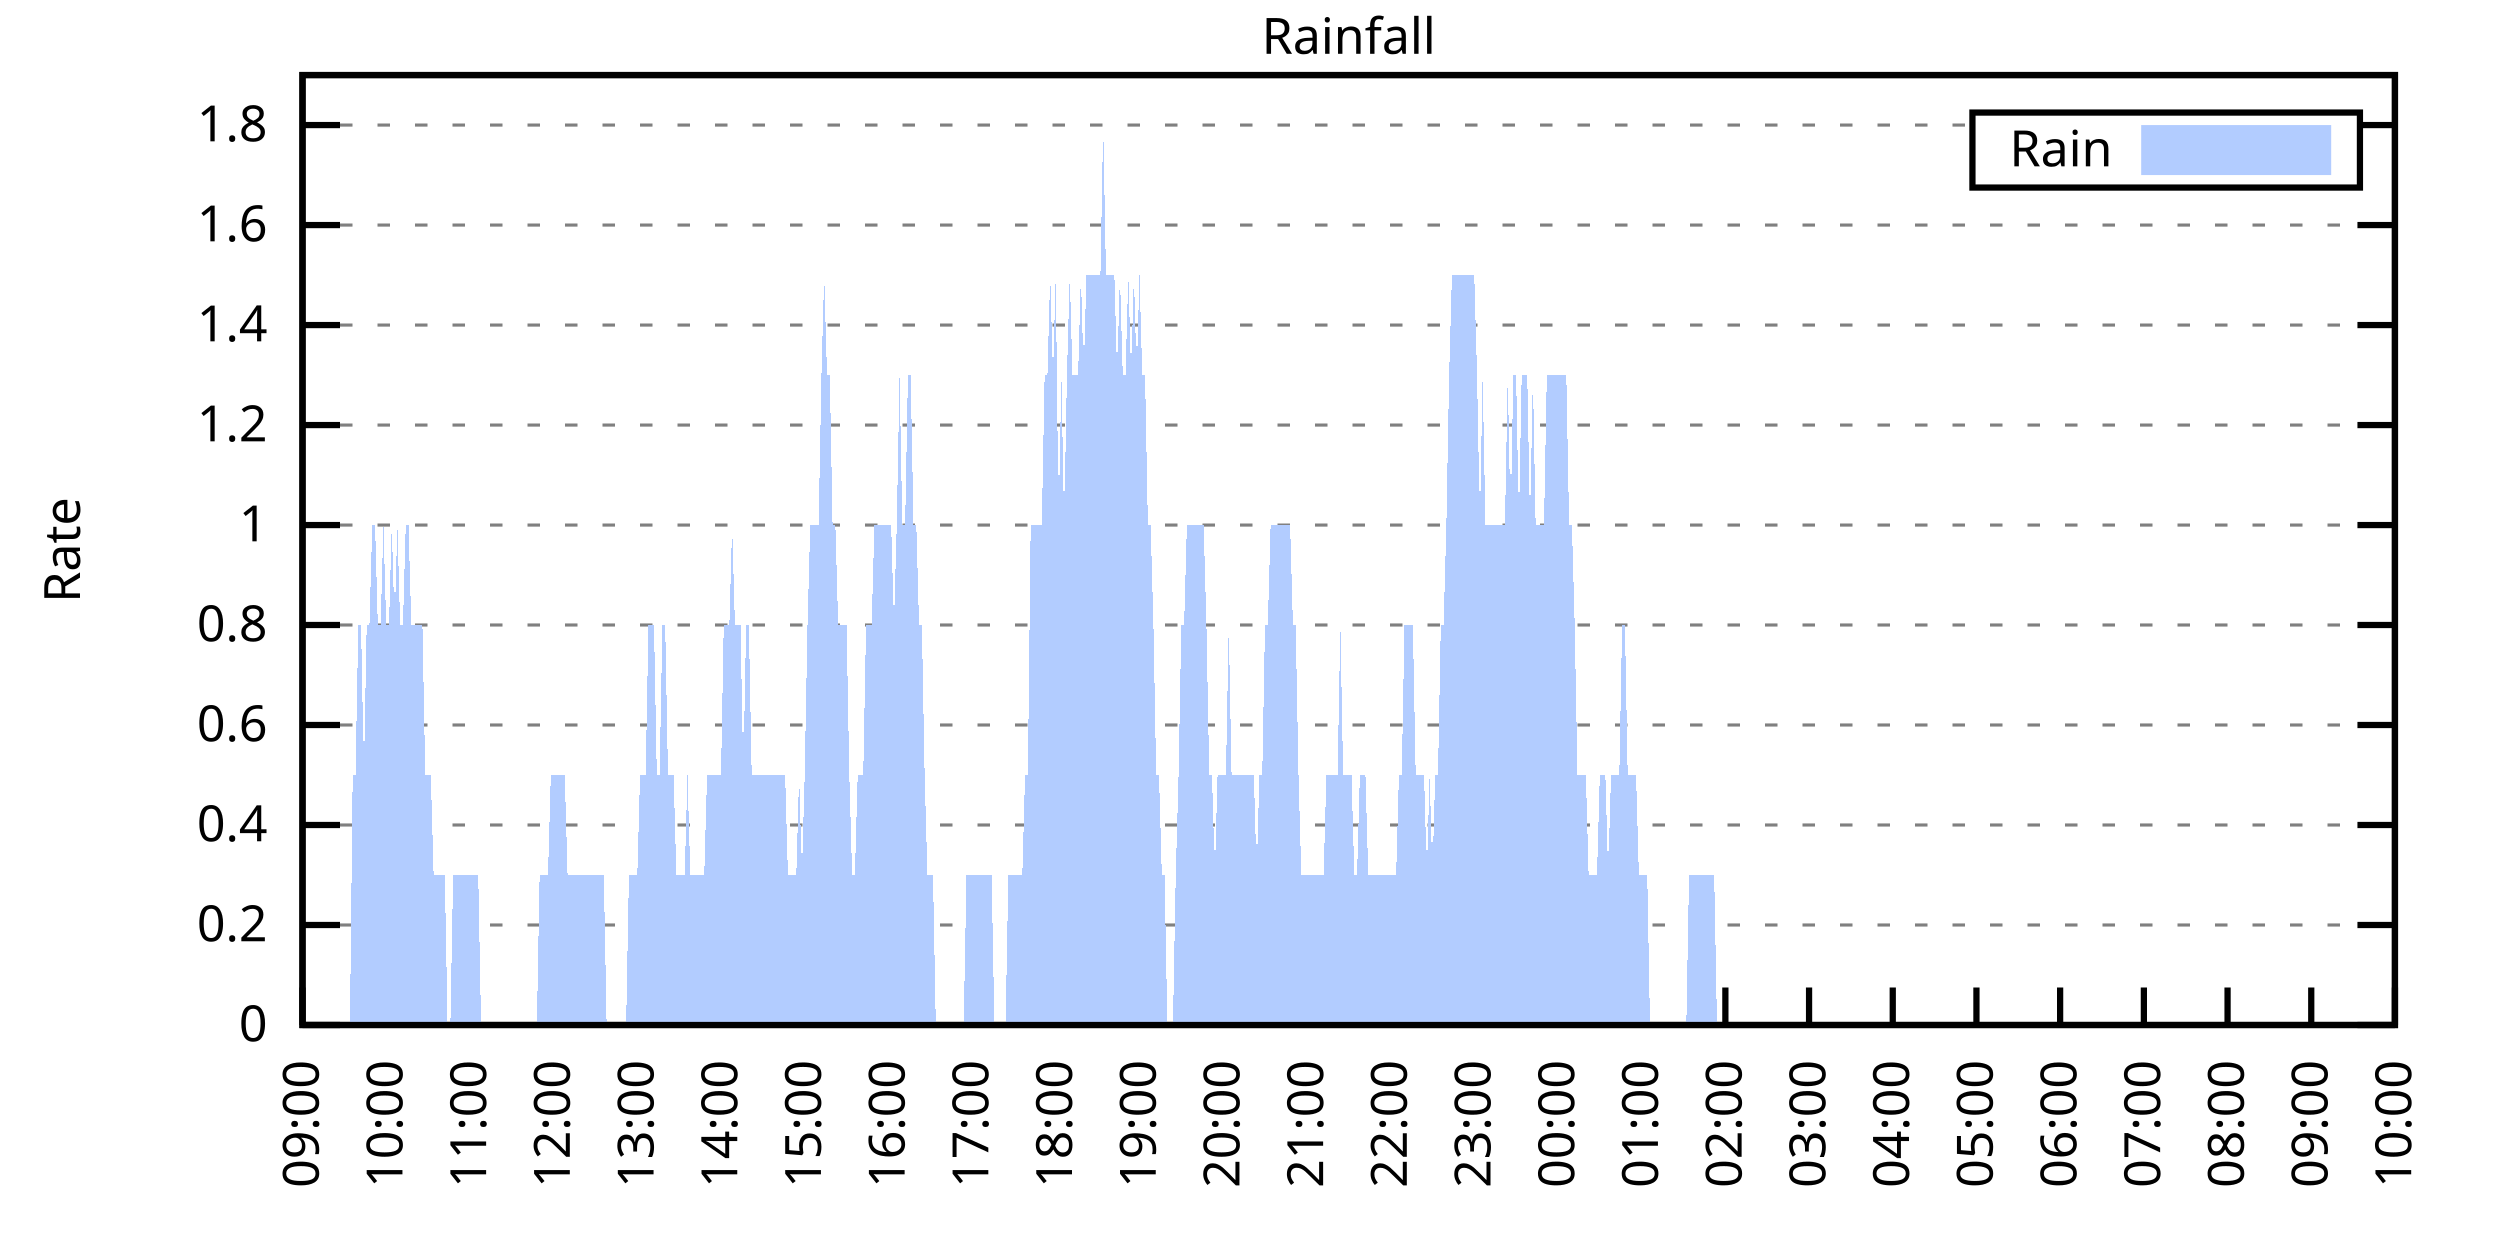
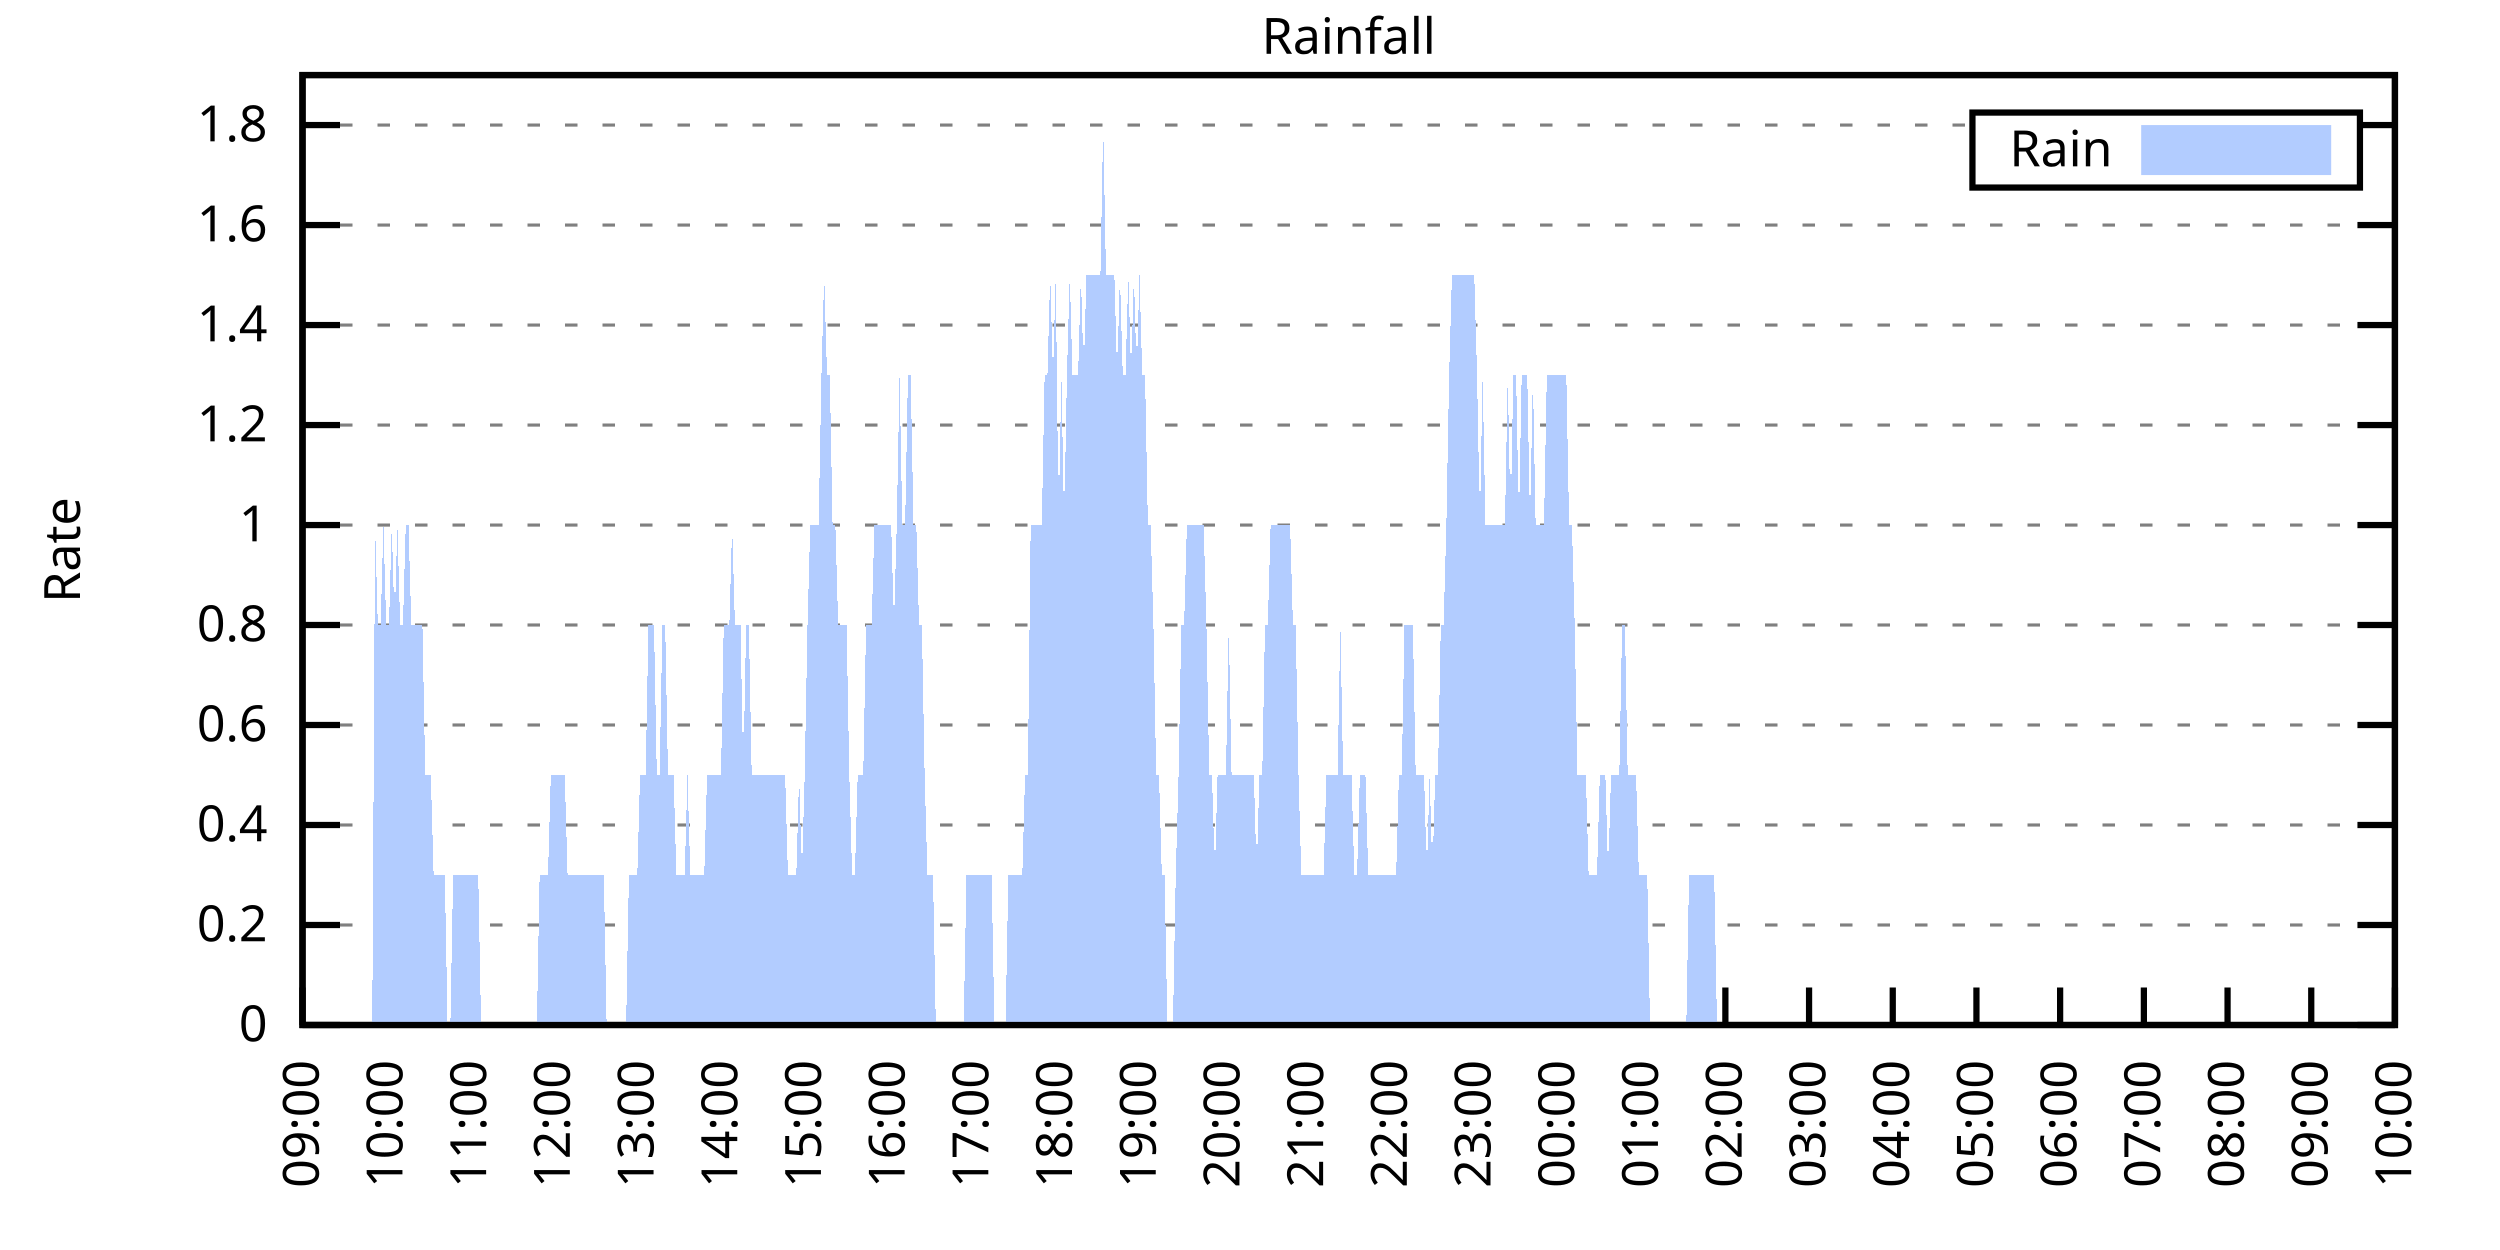
<svg xmlns="http://www.w3.org/2000/svg" xmlns:xlink="http://www.w3.org/1999/xlink" width="400" height="200" viewBox="0 0 400 200">
  <g id="gnuplot_canvas">
    <rect x="0" y="0" width="400" height="200" fill="none" />
    <defs>
      <circle id="gpDot" r="0.5" stroke-width="0.5" stroke="currentColor" />
      <path id="gpPt0" stroke-width="0.333" stroke="currentColor" d="M-1,0 h2 M0,-1 v2" />
      <path id="gpPt1" stroke-width="0.333" stroke="currentColor" d="M-1,-1 L1,1 M1,-1 L-1,1" />
      <path id="gpPt2" stroke-width="0.333" stroke="currentColor" d="M-1,0 L1,0 M0,-1 L0,1 M-1,-1 L1,1 M-1,1 L1,-1" />
      <rect id="gpPt3" stroke-width="0.333" stroke="currentColor" x="-1" y="-1" width="2" height="2" />
      <rect id="gpPt4" stroke-width="0.333" stroke="currentColor" fill="currentColor" x="-1" y="-1" width="2" height="2" />
      <circle id="gpPt5" stroke-width="0.333" stroke="currentColor" cx="0" cy="0" r="1" />
      <use xlink:href="#gpPt5" id="gpPt6" fill="currentColor" stroke="none" />
      <path id="gpPt7" stroke-width="0.333" stroke="currentColor" d="M0,-1.33 L-1.33,0.67 L1.33,0.67 z" />
      <use xlink:href="#gpPt7" id="gpPt8" fill="currentColor" stroke="none" />
      <use xlink:href="#gpPt7" id="gpPt9" stroke="currentColor" transform="rotate(180)" />
      <use xlink:href="#gpPt9" id="gpPt10" fill="currentColor" stroke="none" />
      <use xlink:href="#gpPt3" id="gpPt11" stroke="currentColor" transform="rotate(45)" />
      <use xlink:href="#gpPt11" id="gpPt12" fill="currentColor" stroke="none" />
      <path id="gpPt13" stroke-width="0.333" stroke="currentColor" d="M0,1.330 L1.265,0.411 L0.782,-1.067 L-0.782,-1.076 L-1.265,0.411 z" />
      <use xlink:href="#gpPt13" id="gpPt14" fill="currentColor" stroke="none" />
      <filter id="textbox" filterUnits="objectBoundingBox" x="0" y="0" height="1" width="1">
        <feFlood flood-color="white" flood-opacity="1" result="bgnd" />
        <feComposite in="SourceGraphic" in2="bgnd" operator="atop" />
      </filter>
      <filter id="greybox" filterUnits="objectBoundingBox" x="0" y="0" height="1" width="1">
        <feFlood flood-color="lightgrey" flood-opacity="1" result="grey" />
        <feComposite in="SourceGraphic" in2="grey" operator="atop" />
      </filter>
    </defs>
    <g fill="none" color="white" stroke="currentColor" stroke-width="1.00" stroke-linecap="butt" stroke-linejoin="miter">
</g>
    <g fill="none" color="black" stroke="currentColor" stroke-width="1.00" stroke-linecap="butt" stroke-linejoin="miter">
      <g stroke="none" shape-rendering="crispEdges">
        <polygon fill="rgb(255, 255, 255)" points="48.40,164.00 383.18,164.00 383.18,12.02 48.40,12.02 " />
      </g>
    </g>
    <g fill="none" color="black" stroke="currentColor" stroke-width="1.00" stroke-linecap="butt" stroke-linejoin="miter">
</g>
    <g fill="none" color="black" stroke="black" stroke-width="0.50" stroke-linecap="butt" stroke-linejoin="miter">
</g>
    <g fill="none" color="gray" stroke="currentColor" stroke-width="0.50" stroke-linecap="butt" stroke-linejoin="miter">
      <path stroke="gray" stroke-dasharray="2,4" class="gridline" d="M48.40,164.00 L383.19,164.00  " />
    </g>
    <g fill="none" color="gray" stroke="gray" stroke-width="1.00" stroke-linecap="butt" stroke-linejoin="miter">
</g>
    <g fill="none" color="black" stroke="currentColor" stroke-width="1.00" stroke-linecap="butt" stroke-linejoin="miter">
      <path stroke="black" d="M48.40,164.00 L54.40,164.00 M383.19,164.00 L377.19,164.00  " />
      <g transform="translate(42.80,166.60)" stroke="none" fill="black" font-family="Sans" font-size="8.00" text-anchor="end">
        <text>
          <tspan font-family="Sans"> 0</tspan>
        </text>
      </g>
    </g>
    <g fill="none" color="black" stroke="currentColor" stroke-width="1.00" stroke-linecap="butt" stroke-linejoin="miter">
</g>
    <g fill="none" color="black" stroke="black" stroke-width="0.50" stroke-linecap="butt" stroke-linejoin="miter">
</g>
    <g fill="none" color="gray" stroke="currentColor" stroke-width="0.50" stroke-linecap="butt" stroke-linejoin="miter">
      <path stroke="gray" stroke-dasharray="2,4" class="gridline" d="M48.40,148.00 L383.19,148.00  " />
    </g>
    <g fill="none" color="gray" stroke="gray" stroke-width="1.00" stroke-linecap="butt" stroke-linejoin="miter">
</g>
    <g fill="none" color="black" stroke="currentColor" stroke-width="1.00" stroke-linecap="butt" stroke-linejoin="miter">
      <path stroke="black" d="M48.40,148.00 L54.40,148.00 M383.19,148.00 L377.19,148.00  " />
      <g transform="translate(42.80,150.60)" stroke="none" fill="black" font-family="Sans" font-size="8.00" text-anchor="end">
        <text>
          <tspan font-family="Sans"> 0.2</tspan>
        </text>
      </g>
    </g>
    <g fill="none" color="black" stroke="currentColor" stroke-width="1.00" stroke-linecap="butt" stroke-linejoin="miter">
</g>
    <g fill="none" color="black" stroke="black" stroke-width="0.50" stroke-linecap="butt" stroke-linejoin="miter">
</g>
    <g fill="none" color="gray" stroke="currentColor" stroke-width="0.50" stroke-linecap="butt" stroke-linejoin="miter">
      <path stroke="gray" stroke-dasharray="2,4" class="gridline" d="M48.40,132.00 L383.19,132.00  " />
    </g>
    <g fill="none" color="gray" stroke="gray" stroke-width="1.00" stroke-linecap="butt" stroke-linejoin="miter">
</g>
    <g fill="none" color="black" stroke="currentColor" stroke-width="1.00" stroke-linecap="butt" stroke-linejoin="miter">
      <path stroke="black" d="M48.40,132.00 L54.40,132.00 M383.19,132.00 L377.19,132.00  " />
      <g transform="translate(42.80,134.60)" stroke="none" fill="black" font-family="Sans" font-size="8.00" text-anchor="end">
        <text>
          <tspan font-family="Sans"> 0.4</tspan>
        </text>
      </g>
    </g>
    <g fill="none" color="black" stroke="currentColor" stroke-width="1.00" stroke-linecap="butt" stroke-linejoin="miter">
</g>
    <g fill="none" color="black" stroke="black" stroke-width="0.50" stroke-linecap="butt" stroke-linejoin="miter">
</g>
    <g fill="none" color="gray" stroke="currentColor" stroke-width="0.50" stroke-linecap="butt" stroke-linejoin="miter">
      <path stroke="gray" stroke-dasharray="2,4" class="gridline" d="M48.40,116.00 L383.19,116.00  " />
    </g>
    <g fill="none" color="gray" stroke="gray" stroke-width="1.00" stroke-linecap="butt" stroke-linejoin="miter">
</g>
    <g fill="none" color="black" stroke="currentColor" stroke-width="1.00" stroke-linecap="butt" stroke-linejoin="miter">
      <path stroke="black" d="M48.40,116.00 L54.40,116.00 M383.19,116.00 L377.19,116.00  " />
      <g transform="translate(42.80,118.60)" stroke="none" fill="black" font-family="Sans" font-size="8.00" text-anchor="end">
        <text>
          <tspan font-family="Sans"> 0.6</tspan>
        </text>
      </g>
    </g>
    <g fill="none" color="black" stroke="currentColor" stroke-width="1.00" stroke-linecap="butt" stroke-linejoin="miter">
</g>
    <g fill="none" color="black" stroke="black" stroke-width="0.50" stroke-linecap="butt" stroke-linejoin="miter">
</g>
    <g fill="none" color="gray" stroke="currentColor" stroke-width="0.50" stroke-linecap="butt" stroke-linejoin="miter">
      <path stroke="gray" stroke-dasharray="2,4" class="gridline" d="M48.40,100.00 L383.19,100.00  " />
    </g>
    <g fill="none" color="gray" stroke="gray" stroke-width="1.00" stroke-linecap="butt" stroke-linejoin="miter">
</g>
    <g fill="none" color="black" stroke="currentColor" stroke-width="1.00" stroke-linecap="butt" stroke-linejoin="miter">
      <path stroke="black" d="M48.40,100.00 L54.40,100.00 M383.19,100.00 L377.19,100.00  " />
      <g transform="translate(42.80,102.60)" stroke="none" fill="black" font-family="Sans" font-size="8.00" text-anchor="end">
        <text>
          <tspan font-family="Sans"> 0.8</tspan>
        </text>
      </g>
    </g>
    <g fill="none" color="black" stroke="currentColor" stroke-width="1.00" stroke-linecap="butt" stroke-linejoin="miter">
</g>
    <g fill="none" color="black" stroke="black" stroke-width="0.50" stroke-linecap="butt" stroke-linejoin="miter">
</g>
    <g fill="none" color="gray" stroke="currentColor" stroke-width="0.50" stroke-linecap="butt" stroke-linejoin="miter">
      <path stroke="gray" stroke-dasharray="2,4" class="gridline" d="M48.40,84.01 L383.19,84.01  " />
    </g>
    <g fill="none" color="gray" stroke="gray" stroke-width="1.00" stroke-linecap="butt" stroke-linejoin="miter">
</g>
    <g fill="none" color="black" stroke="currentColor" stroke-width="1.00" stroke-linecap="butt" stroke-linejoin="miter">
      <path stroke="black" d="M48.40,84.01 L54.40,84.01 M383.19,84.01 L377.19,84.01  " />
      <g transform="translate(42.80,86.61)" stroke="none" fill="black" font-family="Sans" font-size="8.00" text-anchor="end">
        <text>
          <tspan font-family="Sans"> 1</tspan>
        </text>
      </g>
    </g>
    <g fill="none" color="black" stroke="currentColor" stroke-width="1.00" stroke-linecap="butt" stroke-linejoin="miter">
</g>
    <g fill="none" color="black" stroke="black" stroke-width="0.50" stroke-linecap="butt" stroke-linejoin="miter">
</g>
    <g fill="none" color="gray" stroke="currentColor" stroke-width="0.50" stroke-linecap="butt" stroke-linejoin="miter">
      <path stroke="gray" stroke-dasharray="2,4" class="gridline" d="M48.40,68.01 L383.19,68.01  " />
    </g>
    <g fill="none" color="gray" stroke="gray" stroke-width="1.00" stroke-linecap="butt" stroke-linejoin="miter">
</g>
    <g fill="none" color="black" stroke="currentColor" stroke-width="1.00" stroke-linecap="butt" stroke-linejoin="miter">
      <path stroke="black" d="M48.40,68.01 L54.40,68.01 M383.19,68.01 L377.19,68.01  " />
      <g transform="translate(42.80,70.61)" stroke="none" fill="black" font-family="Sans" font-size="8.00" text-anchor="end">
        <text>
          <tspan font-family="Sans"> 1.2</tspan>
        </text>
      </g>
    </g>
    <g fill="none" color="black" stroke="currentColor" stroke-width="1.00" stroke-linecap="butt" stroke-linejoin="miter">
</g>
    <g fill="none" color="black" stroke="black" stroke-width="0.50" stroke-linecap="butt" stroke-linejoin="miter">
</g>
    <g fill="none" color="gray" stroke="currentColor" stroke-width="0.50" stroke-linecap="butt" stroke-linejoin="miter">
      <path stroke="gray" stroke-dasharray="2,4" class="gridline" d="M48.40,52.01 L383.19,52.01  " />
    </g>
    <g fill="none" color="gray" stroke="gray" stroke-width="1.00" stroke-linecap="butt" stroke-linejoin="miter">
</g>
    <g fill="none" color="black" stroke="currentColor" stroke-width="1.00" stroke-linecap="butt" stroke-linejoin="miter">
      <path stroke="black" d="M48.40,52.01 L54.40,52.01 M383.19,52.01 L377.19,52.01  " />
      <g transform="translate(42.80,54.61)" stroke="none" fill="black" font-family="Sans" font-size="8.00" text-anchor="end">
        <text>
          <tspan font-family="Sans"> 1.4</tspan>
        </text>
      </g>
    </g>
    <g fill="none" color="black" stroke="currentColor" stroke-width="1.00" stroke-linecap="butt" stroke-linejoin="miter">
</g>
    <g fill="none" color="black" stroke="black" stroke-width="0.50" stroke-linecap="butt" stroke-linejoin="miter">
</g>
    <g fill="none" color="gray" stroke="currentColor" stroke-width="0.50" stroke-linecap="butt" stroke-linejoin="miter">
      <path stroke="gray" stroke-dasharray="2,4" class="gridline" d="M48.40,36.01 L383.19,36.01  " />
    </g>
    <g fill="none" color="gray" stroke="gray" stroke-width="1.00" stroke-linecap="butt" stroke-linejoin="miter">
</g>
    <g fill="none" color="black" stroke="currentColor" stroke-width="1.00" stroke-linecap="butt" stroke-linejoin="miter">
      <path stroke="black" d="M48.40,36.01 L54.40,36.01 M383.19,36.01 L377.19,36.01  " />
      <g transform="translate(42.80,38.61)" stroke="none" fill="black" font-family="Sans" font-size="8.00" text-anchor="end">
        <text>
          <tspan font-family="Sans"> 1.6</tspan>
        </text>
      </g>
    </g>
    <g fill="none" color="black" stroke="currentColor" stroke-width="1.00" stroke-linecap="butt" stroke-linejoin="miter">
</g>
    <g fill="none" color="black" stroke="black" stroke-width="0.50" stroke-linecap="butt" stroke-linejoin="miter">
</g>
    <g fill="none" color="gray" stroke="currentColor" stroke-width="0.50" stroke-linecap="butt" stroke-linejoin="miter">
      <path stroke="gray" stroke-dasharray="2,4" class="gridline" d="M48.40,20.01 L315.59,20.01 M377.59,20.01 L383.19,20.01  " />
    </g>
    <g fill="none" color="gray" stroke="gray" stroke-width="1.00" stroke-linecap="butt" stroke-linejoin="miter">
</g>
    <g fill="none" color="black" stroke="currentColor" stroke-width="1.00" stroke-linecap="butt" stroke-linejoin="miter">
      <path stroke="black" d="M48.40,20.01 L54.40,20.01 M383.19,20.01 L377.19,20.01  " />
      <g transform="translate(42.80,22.61)" stroke="none" fill="black" font-family="Sans" font-size="8.00" text-anchor="end">
        <text>
          <tspan font-family="Sans"> 1.8</tspan>
        </text>
      </g>
    </g>
    <g fill="none" color="black" stroke="currentColor" stroke-width="1.00" stroke-linecap="butt" stroke-linejoin="miter">
      <path stroke="black" d="M48.40,164.00 L48.40,158.00  " />
      <g transform="translate(51.00,169.60) rotate(270.00)" stroke="none" fill="black" font-family="Sans" font-size="8.00" text-anchor="end">
        <text>
          <tspan font-family="Sans">09:00</tspan>
        </text>
      </g>
    </g>
    <g fill="none" color="black" stroke="currentColor" stroke-width="1.00" stroke-linecap="butt" stroke-linejoin="miter">
      <path stroke="black" d="M61.79,164.00 L61.79,158.00  " />
      <g transform="translate(64.39,169.60) rotate(270.00)" stroke="none" fill="black" font-family="Sans" font-size="8.00" text-anchor="end">
        <text>
          <tspan font-family="Sans">10:00</tspan>
        </text>
      </g>
    </g>
    <g fill="none" color="black" stroke="currentColor" stroke-width="1.00" stroke-linecap="butt" stroke-linejoin="miter">
      <path stroke="black" d="M75.18,164.00 L75.18,158.00  " />
      <g transform="translate(77.78,169.60) rotate(270.00)" stroke="none" fill="black" font-family="Sans" font-size="8.00" text-anchor="end">
        <text>
          <tspan font-family="Sans">11:00</tspan>
        </text>
      </g>
    </g>
    <g fill="none" color="black" stroke="currentColor" stroke-width="1.00" stroke-linecap="butt" stroke-linejoin="miter">
      <path stroke="black" d="M88.57,164.00 L88.57,158.00  " />
      <g transform="translate(91.17,169.60) rotate(270.00)" stroke="none" fill="black" font-family="Sans" font-size="8.00" text-anchor="end">
        <text>
          <tspan font-family="Sans">12:00</tspan>
        </text>
      </g>
    </g>
    <g fill="none" color="black" stroke="currentColor" stroke-width="1.00" stroke-linecap="butt" stroke-linejoin="miter">
      <path stroke="black" d="M101.97,164.00 L101.97,158.00  " />
      <g transform="translate(104.57,169.60) rotate(270.00)" stroke="none" fill="black" font-family="Sans" font-size="8.00" text-anchor="end">
        <text>
          <tspan font-family="Sans">13:00</tspan>
        </text>
      </g>
    </g>
    <g fill="none" color="black" stroke="currentColor" stroke-width="1.00" stroke-linecap="butt" stroke-linejoin="miter">
      <path stroke="black" d="M115.36,164.00 L115.36,158.00  " />
      <g transform="translate(117.96,169.60) rotate(270.00)" stroke="none" fill="black" font-family="Sans" font-size="8.00" text-anchor="end">
        <text>
          <tspan font-family="Sans">14:00</tspan>
        </text>
      </g>
    </g>
    <g fill="none" color="black" stroke="currentColor" stroke-width="1.00" stroke-linecap="butt" stroke-linejoin="miter">
      <path stroke="black" d="M128.75,164.00 L128.75,158.00  " />
      <g transform="translate(131.35,169.60) rotate(270.00)" stroke="none" fill="black" font-family="Sans" font-size="8.00" text-anchor="end">
        <text>
          <tspan font-family="Sans">15:00</tspan>
        </text>
      </g>
    </g>
    <g fill="none" color="black" stroke="currentColor" stroke-width="1.00" stroke-linecap="butt" stroke-linejoin="miter">
      <path stroke="black" d="M142.14,164.00 L142.14,158.00  " />
      <g transform="translate(144.74,169.60) rotate(270.00)" stroke="none" fill="black" font-family="Sans" font-size="8.00" text-anchor="end">
        <text>
          <tspan font-family="Sans">16:00</tspan>
        </text>
      </g>
    </g>
    <g fill="none" color="black" stroke="currentColor" stroke-width="1.00" stroke-linecap="butt" stroke-linejoin="miter">
      <path stroke="black" d="M155.53,164.00 L155.53,158.00  " />
      <g transform="translate(158.13,169.60) rotate(270.00)" stroke="none" fill="black" font-family="Sans" font-size="8.00" text-anchor="end">
        <text>
          <tspan font-family="Sans">17:00</tspan>
        </text>
      </g>
    </g>
    <g fill="none" color="black" stroke="currentColor" stroke-width="1.00" stroke-linecap="butt" stroke-linejoin="miter">
      <path stroke="black" d="M168.92,164.00 L168.92,158.00  " />
      <g transform="translate(171.52,169.60) rotate(270.00)" stroke="none" fill="black" font-family="Sans" font-size="8.00" text-anchor="end">
        <text>
          <tspan font-family="Sans">18:00</tspan>
        </text>
      </g>
    </g>
    <g fill="none" color="black" stroke="currentColor" stroke-width="1.00" stroke-linecap="butt" stroke-linejoin="miter">
      <path stroke="black" d="M182.32,164.00 L182.32,158.00  " />
      <g transform="translate(184.92,169.60) rotate(270.00)" stroke="none" fill="black" font-family="Sans" font-size="8.00" text-anchor="end">
        <text>
          <tspan font-family="Sans">19:00</tspan>
        </text>
      </g>
    </g>
    <g fill="none" color="black" stroke="currentColor" stroke-width="1.00" stroke-linecap="butt" stroke-linejoin="miter">
      <path stroke="black" d="M195.71,164.00 L195.71,158.00  " />
      <g transform="translate(198.31,169.60) rotate(270.00)" stroke="none" fill="black" font-family="Sans" font-size="8.00" text-anchor="end">
        <text>
          <tspan font-family="Sans">20:00</tspan>
        </text>
      </g>
    </g>
    <g fill="none" color="black" stroke="currentColor" stroke-width="1.00" stroke-linecap="butt" stroke-linejoin="miter">
      <path stroke="black" d="M209.10,164.00 L209.10,158.00  " />
      <g transform="translate(211.70,169.60) rotate(270.00)" stroke="none" fill="black" font-family="Sans" font-size="8.00" text-anchor="end">
        <text>
          <tspan font-family="Sans">21:00</tspan>
        </text>
      </g>
    </g>
    <g fill="none" color="black" stroke="currentColor" stroke-width="1.00" stroke-linecap="butt" stroke-linejoin="miter">
      <path stroke="black" d="M222.49,164.00 L222.49,158.00  " />
      <g transform="translate(225.09,169.60) rotate(270.00)" stroke="none" fill="black" font-family="Sans" font-size="8.00" text-anchor="end">
        <text>
          <tspan font-family="Sans">22:00</tspan>
        </text>
      </g>
    </g>
    <g fill="none" color="black" stroke="currentColor" stroke-width="1.00" stroke-linecap="butt" stroke-linejoin="miter">
      <path stroke="black" d="M235.88,164.00 L235.88,158.00  " />
      <g transform="translate(238.48,169.60) rotate(270.00)" stroke="none" fill="black" font-family="Sans" font-size="8.00" text-anchor="end">
        <text>
          <tspan font-family="Sans">23:00</tspan>
        </text>
      </g>
    </g>
    <g fill="none" color="black" stroke="currentColor" stroke-width="1.00" stroke-linecap="butt" stroke-linejoin="miter">
      <path stroke="black" d="M249.27,164.00 L249.27,158.00  " />
      <g transform="translate(251.87,169.60) rotate(270.00)" stroke="none" fill="black" font-family="Sans" font-size="8.00" text-anchor="end">
        <text>
          <tspan font-family="Sans">00:00</tspan>
        </text>
      </g>
    </g>
    <g fill="none" color="black" stroke="currentColor" stroke-width="1.00" stroke-linecap="butt" stroke-linejoin="miter">
      <path stroke="black" d="M262.67,164.00 L262.67,158.00  " />
      <g transform="translate(265.27,169.60) rotate(270.00)" stroke="none" fill="black" font-family="Sans" font-size="8.00" text-anchor="end">
        <text>
          <tspan font-family="Sans">01:00</tspan>
        </text>
      </g>
    </g>
    <g fill="none" color="black" stroke="currentColor" stroke-width="1.00" stroke-linecap="butt" stroke-linejoin="miter">
      <path stroke="black" d="M276.06,164.00 L276.06,158.00  " />
      <g transform="translate(278.66,169.60) rotate(270.00)" stroke="none" fill="black" font-family="Sans" font-size="8.00" text-anchor="end">
        <text>
          <tspan font-family="Sans">02:00</tspan>
        </text>
      </g>
    </g>
    <g fill="none" color="black" stroke="currentColor" stroke-width="1.00" stroke-linecap="butt" stroke-linejoin="miter">
      <path stroke="black" d="M289.45,164.00 L289.45,158.00  " />
      <g transform="translate(292.05,169.60) rotate(270.00)" stroke="none" fill="black" font-family="Sans" font-size="8.00" text-anchor="end">
        <text>
          <tspan font-family="Sans">03:00</tspan>
        </text>
      </g>
    </g>
    <g fill="none" color="black" stroke="currentColor" stroke-width="1.00" stroke-linecap="butt" stroke-linejoin="miter">
      <path stroke="black" d="M302.84,164.00 L302.84,158.00  " />
      <g transform="translate(305.44,169.60) rotate(270.00)" stroke="none" fill="black" font-family="Sans" font-size="8.00" text-anchor="end">
        <text>
          <tspan font-family="Sans">04:00</tspan>
        </text>
      </g>
    </g>
    <g fill="none" color="black" stroke="currentColor" stroke-width="1.00" stroke-linecap="butt" stroke-linejoin="miter">
      <path stroke="black" d="M316.23,164.00 L316.23,158.00  " />
      <g transform="translate(318.83,169.60) rotate(270.00)" stroke="none" fill="black" font-family="Sans" font-size="8.00" text-anchor="end">
        <text>
          <tspan font-family="Sans">05:00</tspan>
        </text>
      </g>
    </g>
    <g fill="none" color="black" stroke="currentColor" stroke-width="1.00" stroke-linecap="butt" stroke-linejoin="miter">
      <path stroke="black" d="M329.62,164.00 L329.62,158.00  " />
      <g transform="translate(332.22,169.60) rotate(270.00)" stroke="none" fill="black" font-family="Sans" font-size="8.00" text-anchor="end">
        <text>
          <tspan font-family="Sans">06:00</tspan>
        </text>
      </g>
    </g>
    <g fill="none" color="black" stroke="currentColor" stroke-width="1.00" stroke-linecap="butt" stroke-linejoin="miter">
      <path stroke="black" d="M343.02,164.00 L343.02,158.00  " />
      <g transform="translate(345.62,169.60) rotate(270.00)" stroke="none" fill="black" font-family="Sans" font-size="8.00" text-anchor="end">
        <text>
          <tspan font-family="Sans">07:00</tspan>
        </text>
      </g>
    </g>
    <g fill="none" color="black" stroke="currentColor" stroke-width="1.00" stroke-linecap="butt" stroke-linejoin="miter">
      <path stroke="black" d="M356.41,164.00 L356.41,158.00  " />
      <g transform="translate(359.01,169.60) rotate(270.00)" stroke="none" fill="black" font-family="Sans" font-size="8.00" text-anchor="end">
        <text>
          <tspan font-family="Sans">08:00</tspan>
        </text>
      </g>
    </g>
    <g fill="none" color="black" stroke="currentColor" stroke-width="1.00" stroke-linecap="butt" stroke-linejoin="miter">
      <path stroke="black" d="M369.80,164.00 L369.80,158.00  " />
      <g transform="translate(372.40,169.60) rotate(270.00)" stroke="none" fill="black" font-family="Sans" font-size="8.00" text-anchor="end">
        <text>
          <tspan font-family="Sans">09:00</tspan>
        </text>
      </g>
    </g>
    <g fill="none" color="black" stroke="currentColor" stroke-width="1.00" stroke-linecap="butt" stroke-linejoin="miter">
      <path stroke="black" d="M383.19,164.00 L383.19,158.00  " />
      <g transform="translate(385.79,169.60) rotate(270.00)" stroke="none" fill="black" font-family="Sans" font-size="8.00" text-anchor="end">
        <text>
          <tspan font-family="Sans">10:00</tspan>
        </text>
      </g>
    </g>
    <g fill="none" color="black" stroke="currentColor" stroke-width="1.00" stroke-linecap="butt" stroke-linejoin="miter">
</g>
    <g fill="none" color="black" stroke="currentColor" stroke-width="1.00" stroke-linecap="butt" stroke-linejoin="miter">
      <path stroke="black" d="M48.40,12.01 L48.40,164.00 L383.19,164.00 L383.19,12.01 L48.40,12.01 Z  " />
    </g>
    <g fill="none" color="black" stroke="currentColor" stroke-width="1.00" stroke-linecap="butt" stroke-linejoin="miter">
</g>
    <g fill="none" color="black" stroke="currentColor" stroke-width="1.00" stroke-linecap="butt" stroke-linejoin="miter">
      <path stroke="black" d="M315.59,30.01 L315.59,18.01 L377.59,18.01 L377.59,30.01 L315.59,30.01 Z  " />
    </g>
    <g id="Rainfall_plot_1">
      <g fill="none" color="white" stroke="black" stroke-width="2.00" stroke-linecap="butt" stroke-linejoin="miter">
</g>
      <g fill="none" color="black" stroke="currentColor" stroke-width="2.00" stroke-linecap="butt" stroke-linejoin="miter">
        <g transform="translate(337.99,26.61)" stroke="none" fill="black" font-family="Sans" font-size="8.00" text-anchor="end">
          <text>
            <tspan font-family="Sans">Rain</tspan>
          </text>
        </g>
      </g>
      <g fill="none" color="black" stroke="currentColor" stroke-width="2.00" stroke-linecap="butt" stroke-linejoin="miter">
        <g stroke="none" shape-rendering="crispEdges">
          <polygon fill="rgb(178, 204, 255)" points="343.59,27.01 371.99,27.01 371.99,21.01 343.59,21.01 " />
        </g>
        <path stroke="rgb(178, 204, 255)" d="M343.59,27.01 L371.99,27.01 L371.99,21.01 L343.59,21.01 L343.59,27.01 Z  " />
      </g>
      <g fill="none" color="black" stroke="currentColor" stroke-width="2.00" stroke-linecap="butt" stroke-linejoin="miter">
        <g stroke="none" shape-rendering="crispEdges">
-           <polygon fill="rgb(178, 204, 255)" points="51.97,164.00 52.42,164.00 52.86,164.00 53.31,164.00 53.76,164.00 54.20,164.00 54.65,164.00 55.10,164.00 55.54,164.00 55.99,164.00 56.43,124.00 56.88,124.00 57.33,100.00 57.77,100.00 58.22,124.00 58.67,100.00 59.11,100.00 59.56,84.01 60.01,84.01 60.45,100.00 60.90,100.00 61.35,84.01 61.79,100.00 62.24,100.00 62.68,84.01 63.13,100.00 63.58,84.01 64.02,100.00 64.47,100.00 64.92,84.01 65.36,84.01 65.81,100.00 66.26,100.00 66.70,100.00 67.15,100.00 67.59,100.00 68.04,124.00 68.49,124.00 68.93,124.00 69.38,140.00 69.83,140.00 70.27,140.00 70.72,140.00 71.17,140.00 71.61,164.00 72.06,164.00 72.50,140.00 72.95,140.00 73.40,140.00 73.84,140.00 74.29,140.00 74.74,140.00 75.18,140.00 75.63,140.00 76.08,140.00 76.52,140.00 76.97,164.00 77.42,164.00 77.86,164.00 78.31,164.00 78.75,164.00 79.20,164.00 79.65,164.00 80.09,164.00 80.54,164.00 80.99,164.00 81.43,164.00 81.88,164.00 82.33,164.00 82.77,164.00 83.22,164.00 83.66,164.00 84.11,164.00 84.56,164.00 85.00,164.00 85.45,164.00 85.90,164.00 86.34,140.00 86.79,140.00 87.24,140.00 87.68,140.00 88.13,124.00 88.57,124.00 89.02,124.00 89.47,124.00 89.91,124.00 90.36,124.00 90.81,140.00 91.25,140.00 91.70,140.00 92.15,140.00 92.59,140.00 93.04,140.00 93.49,140.00 93.93,140.00 94.38,140.00 94.82,140.00 95.27,140.00 95.72,140.00 96.16,140.00 96.61,140.00 97.06,164.00 97.50,164.00 97.95,164.00 98.40,164.00 98.84,164.00 99.29,164.00 99.73,164.00 100.18,164.00 100.63,140.00 101.07,140.00 101.52,140.00 101.97,140.00 102.41,124.00 102.86,124.00 103.31,124.00 103.75,100.00 104.20,100.00 104.64,100.00 105.09,124.00 105.54,124.00 105.98,100.00 106.43,100.00 106.88,124.00 107.32,124.00 107.77,124.00 108.22,140.00 108.66,140.00 109.11,140.00 109.55,140.00 110.00,124.00 110.45,140.00 110.89,140.00 111.34,140.00 111.79,140.00 112.23,140.00 112.68,140.00 113.13,124.00 113.57,124.00 114.02,124.00 114.47,124.00 114.91,124.00 115.36,124.00 115.80,100.00 116.25,100.00 116.70,100.00 117.14,84.01 117.59,100.00 118.04,100.00 118.48,100.00 118.93,124.00 119.38,100.00 119.82,100.00 120.27,124.00 120.71,124.00 121.16,124.00 121.61,124.00 122.05,124.00 122.50,124.00 122.95,124.00 123.39,124.00 123.84,124.00 124.29,124.00 124.73,124.00 125.18,124.00 125.62,124.00 126.07,140.00 126.52,140.00 126.96,140.00 127.41,140.00 127.86,124.00 128.30,140.00 128.75,124.00 129.20,100.00 129.64,84.01 130.09,84.01 130.54,84.01 130.98,84.01 131.43,60.01 131.87,44.01 132.32,60.01 132.77,60.01 133.21,84.01 133.66,84.01 134.11,100.00 134.55,100.00 135.00,100.00 135.45,100.00 135.89,124.00 136.34,140.00 136.78,140.00 137.23,124.00 137.68,124.00 138.12,124.00 138.57,100.00 139.02,100.00 139.46,100.00 139.91,84.01 140.36,84.01 140.80,84.01 141.25,84.01 141.69,84.01 142.14,84.01 142.59,84.01 143.03,100.00 143.48,84.01 143.93,60.01 144.37,84.01 144.82,84.01 145.27,60.01 145.71,60.01 146.16,84.01 146.61,84.01 147.05,100.00 147.50,100.00 147.94,124.00 148.39,140.00 148.84,140.00 149.28,140.00 149.73,164.00 150.18,164.00 150.62,164.00 151.07,164.00 151.52,164.00 151.96,164.00 152.41,164.00 152.85,164.00 153.30,164.00 153.75,164.00 154.19,164.00 154.64,140.00 155.09,140.00 155.53,140.00 155.98,140.00 156.43,140.00 156.87,140.00 157.32,140.00 157.76,140.00 158.21,140.00 158.66,140.00 159.10,164.00 159.55,164.00 160.00,164.00 160.44,164.00 160.89,164.00 161.34,140.00 161.78,140.00 162.23,140.00 162.67,140.00 163.12,140.00 163.57,140.00 164.01,124.00 164.46,124.00 164.91,84.01 165.35,84.01 165.80,84.01 166.25,84.01 166.69,84.01 167.14,60.01 167.59,60.01 168.03,44.01 168.48,60.01 168.92,44.01 169.37,84.01 169.82,60.01 170.26,84.01 170.71,60.01 171.16,44.01 171.60,60.01 172.05,60.01 172.50,60.01 172.94,44.01 173.39,60.01 173.83,44.01 174.28,44.01 174.73,44.01 175.17,44.01 175.62,44.01 176.07,44.01 176.51,20.01 176.96,44.01 177.41,44.01 177.85,44.01 178.30,44.01 178.74,60.01 179.19,44.01 179.64,60.01 180.08,60.01 180.53,44.01 180.98,60.01 181.42,44.01 181.87,60.01 182.32,44.01 182.76,60.01 183.21,60.01 183.66,84.01 184.10,84.01 184.55,100.00 184.99,124.00 185.44,124.00 185.89,140.00 186.33,140.00 186.78,164.00 187.23,164.00 187.67,164.00 188.12,140.00 188.57,124.00 189.01,100.00 189.46,100.00 189.90,84.01 190.35,84.01 190.80,84.01 191.24,84.01 191.69,84.01 192.14,84.01 192.58,84.01 193.03,100.00 193.48,124.00 193.92,124.00 194.37,140.00 194.81,124.00 195.26,124.00 195.71,124.00 196.15,124.00 196.60,100.00 197.05,124.00 197.49,124.00 197.94,124.00 198.39,124.00 198.83,124.00 199.28,124.00 199.73,124.00 200.17,124.00 200.62,124.00 201.06,140.00 201.51,124.00 201.96,124.00 202.40,100.00 202.85,100.00 203.30,84.01 203.74,84.01 204.19,84.01 204.64,84.01 205.08,84.01 205.53,84.01 205.97,84.01 206.42,84.01 206.87,100.00 207.31,100.00 207.76,124.00 208.21,140.00 208.65,140.00 209.10,140.00 209.55,140.00 209.99,140.00 210.44,140.00 210.88,140.00 211.33,140.00 211.78,140.00 212.22,124.00 212.67,124.00 213.12,124.00 213.56,124.00 214.01,124.00 214.46,100.00 214.90,124.00 215.35,124.00 215.80,124.00 216.24,124.00 216.69,140.00 217.13,140.00 217.58,124.00 218.03,124.00 218.47,124.00 218.92,140.00 219.37,140.00 219.81,140.00 220.26,140.00 220.71,140.00 221.15,140.00 221.60,140.00 222.04,140.00 222.49,140.00 222.94,140.00 223.38,140.00 223.83,124.00 224.28,124.00 224.72,100.00 225.17,100.00 225.62,100.00 226.06,100.00 226.51,124.00 226.95,124.00 227.40,124.00 227.85,124.00 228.29,140.00 228.74,124.00 229.19,140.00 229.63,124.00 230.08,124.00 230.53,100.00 230.97,100.00 231.42,84.01 231.86,60.01 232.31,44.01 232.76,44.01 233.20,44.01 233.65,44.01 234.10,44.01 234.54,44.01 234.99,44.01 235.44,44.01 235.88,44.01 236.33,60.01 236.78,84.01 237.22,60.01 237.67,84.01 238.11,84.01 238.56,84.01 239.01,84.01 239.45,84.01 239.90,84.01 240.35,84.01 240.79,84.01 241.24,60.01 241.69,84.01 242.13,60.01 242.58,60.01 243.02,84.01 243.47,60.01 243.92,60.01 244.36,60.01 244.81,84.01 245.26,60.01 245.70,84.01 246.15,84.01 246.60,84.01 247.04,84.01 247.49,60.01 247.93,60.01 248.38,60.01 248.83,60.01 249.27,60.01 249.72,60.01 250.17,60.01 250.61,60.01 251.06,84.01 251.51,84.01 251.95,100.00 252.40,124.00 252.85,124.00 253.29,124.00 253.74,124.00 254.18,140.00 254.63,140.00 255.08,140.00 255.52,140.00 255.97,124.00 256.42,124.00 256.86,124.00 257.31,140.00 257.76,124.00 258.20,124.00 258.65,124.00 259.09,124.00 259.54,100.00 259.99,100.00 260.43,124.00 260.88,124.00 261.33,124.00 261.77,124.00 262.22,140.00 262.67,140.00 263.11,140.00 263.56,140.00 264.00,164.00 264.45,164.00 264.90,164.00 265.34,164.00 265.79,164.00 266.24,164.00 266.68,164.00 267.13,164.00 267.58,164.00 268.02,164.00 268.47,164.00 268.92,164.00 269.36,164.00 269.81,164.00 270.25,140.00 270.70,140.00 271.15,140.00 271.59,140.00 272.04,140.00 272.49,140.00 272.93,140.00 273.38,140.00 273.83,140.00 274.27,140.00 274.72,164.00 275.16,164.00 275.61,164.00 276.06,164.00 276.50,164.00 276.95,164.00 277.40,164.00 277.84,164.00 278.29,164.00 278.74,164.00 279.18,164.00 279.63,164.00 280.07,164.00 280.52,164.00 280.97,164.00 281.41,164.00 281.86,164.00 282.31,164.00 282.75,164.00 283.20,164.00 283.65,164.00 284.09,164.00 284.54,164.00 284.98,164.00 285.43,164.00 285.88,164.00 286.32,164.00 286.77,164.00 287.22,164.00 287.66,164.00 288.11,164.00 288.56,164.00 289.00,164.00 289.45,164.00 289.90,164.00 290.34,164.00 290.79,164.00 291.23,164.00 291.68,164.00 292.13,164.00 292.57,164.00 293.02,164.00 293.47,164.00 293.91,164.00 294.36,164.00 294.81,164.00 295.25,164.00 295.70,164.00 296.14,164.00 296.59,164.00 297.04,164.00 297.48,164.00 297.93,164.00 298.38,164.00 298.82,164.00 299.27,164.00 299.72,164.00 300.16,164.00 300.61,164.00 301.05,164.00 301.50,164.00 301.95,164.00 302.39,164.00 302.84,164.00 303.29,164.00 303.73,164.00 304.18,164.00 304.63,164.00 305.07,164.00 305.52,164.00 305.97,164.00 306.41,164.00 306.86,164.00 307.30,164.00 307.75,164.00 308.20,164.00 308.64,164.00 309.09,164.00 309.54,164.00 309.98,164.00 310.43,164.00 310.88,164.00 311.32,164.00 311.77,164.00 312.21,164.00 312.66,164.00 313.11,164.00 313.55,164.00 314.00,164.00 314.45,164.00 314.89,164.00 315.34,164.00 315.79,164.00 316.23,164.00 316.68,164.00 317.12,164.00 317.57,164.00 318.02,164.00 318.46,164.00 318.91,164.00 319.36,164.00 319.80,164.00 320.25,164.00 320.70,164.00 321.14,164.00 321.59,164.00 322.04,164.00 322.48,164.00 322.93,164.00 323.37,164.00 323.82,164.00 324.27,164.00 324.71,164.00 325.16,164.00 325.61,164.00 326.05,164.00 326.50,164.00 326.95,164.00 327.39,164.00 327.84,164.00 328.28,164.00 328.73,164.00 329.18,164.00 329.62,164.00 330.07,164.00 330.52,164.00 330.96,164.00 331.41,164.00 331.86,164.00 332.30,164.00 332.75,164.00 333.19,164.00 333.64,164.00 334.09,164.00 334.53,164.00 334.98,164.00 335.43,164.00 335.87,164.00 336.32,164.00 336.77,164.00 337.21,164.00 337.66,164.00 338.10,164.00 338.55,164.00 339.00,164.00 339.44,164.00 339.89,164.00 340.34,164.00 340.78,164.00 341.23,164.00 341.68,164.00 342.12,164.00 342.57,164.00 343.02,164.00 343.46,164.00 343.91,164.00 344.35,164.00 344.80,164.00 345.25,164.00 345.69,164.00 346.14,164.00 346.59,164.00 347.03,164.00 347.48,164.00 347.93,164.00 348.37,164.00 348.82,164.00 349.26,164.00 349.71,164.00 350.16,164.00 350.60,164.00 351.05,164.00 351.50,164.00 351.94,164.00 352.39,164.00 352.84,164.00 353.28,164.00 353.73,164.00 354.17,164.00 354.62,164.00 355.07,164.00 355.51,164.00 355.96,164.00 356.41,164.00 356.85,164.00 357.30,164.00 357.75,164.00 358.19,164.00 358.64,164.00 359.09,164.00 359.53,164.00 359.98,164.00 360.42,164.00 360.87,164.00 361.32,164.00 361.76,164.00 362.21,164.00 362.66,164.00 363.10,164.00 363.55,164.00 364.00,164.00 364.44,164.00 364.89,164.00 365.33,164.00 365.78,164.00 366.23,164.00 366.67,164.00 367.12,164.00 367.57,164.00 368.01,164.00 368.46,164.00 368.91,164.00 369.35,164.00 369.80,164.00 370.24,164.00 370.69,164.00 371.14,164.00 371.58,164.00 372.03,164.00 372.48,164.00 372.92,164.00 372.92,164.00 51.97,164.00 " />
+           <polygon fill="rgb(178, 204, 255)" points="55.54,164.00 55.99,164.00 56.43,164.00 56.88,164.00 57.33,164.00 57.77,164.00 58.22,164.00 58.67,164.00 59.11,164.00 59.56,164.00 60.01,84.01 60.45,100.00 60.90,100.00 61.35,84.01 61.79,100.00 62.24,100.00 62.68,84.01 63.13,100.00 63.58,84.01 64.02,100.00 64.47,100.00 64.92,84.01 65.36,84.01 65.81,100.00 66.26,100.00 66.70,100.00 67.15,100.00 67.59,100.00 68.04,124.00 68.49,124.00 68.93,124.00 69.38,140.00 69.83,140.00 70.27,140.00 70.72,140.00 71.17,140.00 71.61,164.00 72.06,164.00 72.50,140.00 72.95,140.00 73.40,140.00 73.84,140.00 74.29,140.00 74.74,140.00 75.18,140.00 75.63,140.00 76.08,140.00 76.52,140.00 76.97,164.00 77.42,164.00 77.86,164.00 78.31,164.00 78.75,164.00 79.20,164.00 79.65,164.00 80.09,164.00 80.54,164.00 80.99,164.00 81.43,164.00 81.88,164.00 82.33,164.00 82.77,164.00 83.22,164.00 83.66,164.00 84.11,164.00 84.56,164.00 85.00,164.00 85.45,164.00 85.90,164.00 86.34,140.00 86.79,140.00 87.24,140.00 87.68,140.00 88.13,124.00 88.57,124.00 89.02,124.00 89.47,124.00 89.91,124.00 90.36,124.00 90.81,140.00 91.25,140.00 91.70,140.00 92.15,140.00 92.59,140.00 93.04,140.00 93.49,140.00 93.93,140.00 94.38,140.00 94.82,140.00 95.27,140.00 95.72,140.00 96.16,140.00 96.61,140.00 97.06,164.00 97.50,164.00 97.95,164.00 98.40,164.00 98.84,164.00 99.29,164.00 99.73,164.00 100.18,164.00 100.63,140.00 101.07,140.00 101.52,140.00 101.97,140.00 102.41,124.00 102.86,124.00 103.31,124.00 103.75,100.00 104.20,100.00 104.64,100.00 105.09,124.00 105.54,124.00 105.98,100.00 106.43,100.00 106.88,124.00 107.32,124.00 107.77,124.00 108.22,140.00 108.66,140.00 109.11,140.00 109.55,140.00 110.00,124.00 110.45,140.00 110.89,140.00 111.34,140.00 111.79,140.00 112.23,140.00 112.68,140.00 113.13,124.00 113.57,124.00 114.02,124.00 114.47,124.00 114.91,124.00 115.36,124.00 115.80,100.00 116.25,100.00 116.70,100.00 117.14,84.01 117.59,100.00 118.04,100.00 118.48,100.00 118.93,124.00 119.38,100.00 119.82,100.00 120.27,124.00 120.71,124.00 121.16,124.00 121.61,124.00 122.05,124.00 122.50,124.00 122.95,124.00 123.39,124.00 123.84,124.00 124.29,124.00 124.73,124.00 125.18,124.00 125.62,124.00 126.07,140.00 126.52,140.00 126.96,140.00 127.41,140.00 127.86,124.00 128.30,140.00 128.75,124.00 129.20,100.00 129.64,84.01 130.09,84.01 130.54,84.01 130.98,84.01 131.43,60.01 131.87,44.01 132.32,60.01 132.77,60.01 133.21,84.01 133.66,84.01 134.11,100.00 134.55,100.00 135.00,100.00 135.45,100.00 135.89,124.00 136.34,140.00 136.78,140.00 137.23,124.00 137.68,124.00 138.12,124.00 138.57,100.00 139.02,100.00 139.46,100.00 139.91,84.01 140.36,84.01 140.80,84.01 141.25,84.01 141.69,84.01 142.14,84.01 142.59,84.01 143.03,100.00 143.48,84.01 143.93,60.01 144.37,84.01 144.82,84.01 145.27,60.01 145.71,60.01 146.16,84.01 146.61,84.01 147.05,100.00 147.50,100.00 147.94,124.00 148.39,140.00 148.84,140.00 149.28,140.00 149.73,164.00 150.18,164.00 150.62,164.00 151.07,164.00 151.52,164.00 151.96,164.00 152.41,164.00 152.85,164.00 153.30,164.00 153.75,164.00 154.19,164.00 154.64,140.00 155.09,140.00 155.53,140.00 155.98,140.00 156.43,140.00 156.87,140.00 157.32,140.00 157.76,140.00 158.21,140.00 158.66,140.00 159.10,164.00 159.55,164.00 160.00,164.00 160.44,164.00 160.89,164.00 161.34,140.00 161.78,140.00 162.23,140.00 162.67,140.00 163.12,140.00 163.57,140.00 164.01,124.00 164.46,124.00 164.91,84.01 165.35,84.01 165.80,84.01 166.25,84.01 166.69,84.01 167.14,60.01 167.59,60.01 168.03,44.01 168.48,60.01 168.92,44.01 169.37,84.01 169.82,60.01 170.26,84.01 170.71,60.01 171.16,44.01 171.60,60.01 172.05,60.01 172.50,60.01 172.94,44.01 173.39,60.01 173.83,44.01 174.28,44.01 174.73,44.01 175.17,44.01 175.62,44.01 176.07,44.01 176.51,20.01 176.96,44.01 177.41,44.01 177.85,44.01 178.30,44.01 178.74,60.01 179.19,44.01 179.64,60.01 180.08,60.01 180.53,44.01 180.98,60.01 181.42,44.01 181.87,60.01 182.32,44.01 182.76,60.01 183.21,60.01 183.66,84.01 184.10,84.01 184.55,100.00 184.99,124.00 185.44,124.00 185.89,140.00 186.33,140.00 186.78,164.00 187.23,164.00 187.67,164.00 188.12,140.00 188.57,124.00 189.01,100.00 189.46,100.00 189.90,84.01 190.35,84.01 190.80,84.01 191.24,84.01 191.69,84.01 192.14,84.01 192.58,84.01 193.03,100.00 193.48,124.00 193.92,124.00 194.37,140.00 194.81,124.00 195.26,124.00 195.71,124.00 196.15,124.00 196.60,100.00 197.05,124.00 197.49,124.00 197.94,124.00 198.39,124.00 198.83,124.00 199.28,124.00 199.73,124.00 200.17,124.00 200.62,124.00 201.06,140.00 201.51,124.00 201.96,124.00 202.40,100.00 202.85,100.00 203.30,84.01 203.74,84.01 204.19,84.01 204.64,84.01 205.08,84.01 205.53,84.01 205.97,84.01 206.42,84.01 206.87,100.00 207.31,100.00 207.76,124.00 208.21,140.00 208.65,140.00 209.10,140.00 209.55,140.00 209.99,140.00 210.44,140.00 210.88,140.00 211.33,140.00 211.78,140.00 212.22,124.00 212.67,124.00 213.12,124.00 213.56,124.00 214.01,124.00 214.46,100.00 214.90,124.00 215.35,124.00 215.80,124.00 216.24,124.00 216.69,140.00 217.13,140.00 217.58,124.00 218.03,124.00 218.47,124.00 218.92,140.00 219.37,140.00 219.81,140.00 220.26,140.00 220.71,140.00 221.15,140.00 221.60,140.00 222.04,140.00 222.49,140.00 222.94,140.00 223.38,140.00 223.83,124.00 224.28,124.00 224.72,100.00 225.17,100.00 225.62,100.00 226.06,100.00 226.51,124.00 226.95,124.00 227.40,124.00 227.85,124.00 228.29,140.00 228.74,124.00 229.19,140.00 229.63,124.00 230.08,124.00 230.53,100.00 230.97,100.00 231.42,84.01 231.86,60.01 232.31,44.01 232.76,44.01 233.20,44.01 233.65,44.01 234.10,44.01 234.54,44.01 234.99,44.01 235.44,44.01 235.88,44.01 236.33,60.01 236.78,84.01 237.22,60.01 237.67,84.01 238.11,84.01 238.56,84.01 239.01,84.01 239.45,84.01 239.90,84.01 240.35,84.01 240.79,84.01 241.24,60.01 241.69,84.01 242.13,60.01 242.58,60.01 243.02,84.01 243.47,60.01 243.92,60.01 244.36,60.01 244.81,84.01 245.26,60.01 245.70,84.01 246.15,84.01 246.60,84.01 247.04,84.01 247.49,60.01 247.93,60.01 248.38,60.01 248.83,60.01 249.27,60.01 249.72,60.01 250.17,60.01 250.61,60.01 251.06,84.01 251.51,84.01 251.95,100.00 252.40,124.00 252.85,124.00 253.29,124.00 253.74,124.00 254.18,140.00 254.63,140.00 255.08,140.00 255.52,140.00 255.97,124.00 256.42,124.00 256.86,124.00 257.31,140.00 257.76,124.00 258.20,124.00 258.65,124.00 259.09,124.00 259.54,100.00 259.99,100.00 260.43,124.00 260.88,124.00 261.33,124.00 261.77,124.00 262.22,140.00 262.67,140.00 263.11,140.00 263.56,140.00 264.00,164.00 264.45,164.00 264.90,164.00 265.34,164.00 265.79,164.00 266.24,164.00 266.68,164.00 267.13,164.00 267.58,164.00 268.02,164.00 268.47,164.00 268.92,164.00 269.36,164.00 269.81,164.00 270.25,140.00 270.70,140.00 271.15,140.00 271.59,140.00 272.04,140.00 272.49,140.00 272.93,140.00 273.38,140.00 273.83,140.00 274.27,140.00 274.72,164.00 275.16,164.00 275.61,164.00 276.06,164.00 276.50,164.00 276.95,164.00 277.40,164.00 277.84,164.00 278.29,164.00 278.74,164.00 279.18,164.00 279.63,164.00 280.07,164.00 280.52,164.00 280.97,164.00 281.41,164.00 281.86,164.00 282.31,164.00 282.75,164.00 283.20,164.00 283.65,164.00 284.09,164.00 284.54,164.00 284.98,164.00 285.43,164.00 285.88,164.00 286.32,164.00 286.77,164.00 287.22,164.00 287.66,164.00 288.11,164.00 288.56,164.00 289.00,164.00 289.45,164.00 289.90,164.00 290.34,164.00 290.79,164.00 291.23,164.00 291.68,164.00 292.13,164.00 292.57,164.00 293.02,164.00 293.47,164.00 293.91,164.00 294.36,164.00 294.81,164.00 295.25,164.00 295.70,164.00 296.14,164.00 296.59,164.00 297.04,164.00 297.48,164.00 297.93,164.00 298.38,164.00 298.82,164.00 299.27,164.00 299.72,164.00 300.16,164.00 300.61,164.00 301.05,164.00 301.50,164.00 301.95,164.00 302.39,164.00 302.84,164.00 303.29,164.00 303.73,164.00 304.18,164.00 304.63,164.00 305.07,164.00 305.52,164.00 305.97,164.00 306.41,164.00 306.86,164.00 307.30,164.00 307.75,164.00 308.20,164.00 308.64,164.00 309.09,164.00 309.54,164.00 309.98,164.00 310.43,164.00 310.88,164.00 311.32,164.00 311.77,164.00 312.21,164.00 312.66,164.00 313.11,164.00 313.55,164.00 314.00,164.00 314.45,164.00 314.89,164.00 315.34,164.00 315.79,164.00 316.23,164.00 316.68,164.00 317.12,164.00 317.57,164.00 318.02,164.00 318.46,164.00 318.91,164.00 319.36,164.00 319.80,164.00 320.25,164.00 320.70,164.00 321.14,164.00 321.59,164.00 322.04,164.00 322.48,164.00 322.93,164.00 323.37,164.00 323.82,164.00 324.27,164.00 324.71,164.00 325.16,164.00 325.61,164.00 326.05,164.00 326.50,164.00 326.95,164.00 327.39,164.00 327.84,164.00 328.28,164.00 328.73,164.00 329.18,164.00 329.62,164.00 330.07,164.00 330.52,164.00 330.96,164.00 331.41,164.00 331.86,164.00 332.30,164.00 332.75,164.00 333.19,164.00 333.64,164.00 334.09,164.00 334.53,164.00 334.98,164.00 335.43,164.00 335.87,164.00 336.32,164.00 336.77,164.00 337.21,164.00 337.66,164.00 338.10,164.00 338.55,164.00 339.00,164.00 339.44,164.00 339.89,164.00 340.34,164.00 340.78,164.00 341.23,164.00 341.68,164.00 342.12,164.00 342.57,164.00 343.02,164.00 343.46,164.00 343.91,164.00 344.35,164.00 344.80,164.00 345.25,164.00 345.69,164.00 346.14,164.00 346.59,164.00 347.03,164.00 347.48,164.00 347.93,164.00 348.37,164.00 348.82,164.00 349.26,164.00 349.71,164.00 350.16,164.00 350.60,164.00 351.05,164.00 351.50,164.00 351.94,164.00 352.39,164.00 352.84,164.00 353.28,164.00 353.73,164.00 354.17,164.00 354.62,164.00 355.07,164.00 355.51,164.00 355.96,164.00 356.41,164.00 356.85,164.00 357.30,164.00 357.75,164.00 358.19,164.00 358.64,164.00 359.09,164.00 359.53,164.00 359.98,164.00 360.42,164.00 360.87,164.00 361.32,164.00 361.76,164.00 362.21,164.00 362.66,164.00 363.10,164.00 363.55,164.00 364.00,164.00 364.44,164.00 364.89,164.00 365.33,164.00 365.78,164.00 366.23,164.00 366.67,164.00 367.12,164.00 367.57,164.00 368.01,164.00 368.46,164.00 368.91,164.00 369.35,164.00 369.80,164.00 370.24,164.00 370.69,164.00 371.14,164.00 371.58,164.00 372.03,164.00 372.48,164.00 372.92,164.00 373.37,164.00 373.82,164.00 374.26,164.00 374.71,164.00 375.16,164.00 375.60,164.00 376.05,164.00 376.49,164.00 376.49,164.00 55.54,164.00 " />
        </g>
      </g>
    </g>
    <g fill="none" color="black" stroke="currentColor" stroke-width="2.00" stroke-linecap="butt" stroke-linejoin="miter">
</g>
    <g fill="none" color="black" stroke="black" stroke-width="1.00" stroke-linecap="butt" stroke-linejoin="miter">
</g>
    <g fill="none" color="black" stroke="currentColor" stroke-width="1.00" stroke-linecap="butt" stroke-linejoin="miter">
      <path stroke="black" d="M48.40,12.01 L48.40,164.00 L383.19,164.00 L383.19,12.01 L48.40,12.01 Z  " />
      <g transform="translate(12.80,88.01) rotate(270.00)" stroke="none" fill="black" font-family="Sans" font-size="8.00" text-anchor="middle">
        <text>
          <tspan font-family="Sans">Rate</tspan>
        </text>
      </g>
    </g>
    <g fill="none" color="black" stroke="currentColor" stroke-width="1.00" stroke-linecap="butt" stroke-linejoin="miter">
</g>
    <g fill="none" color="black" stroke="currentColor" stroke-width="1.00" stroke-linecap="butt" stroke-linejoin="miter">
      <g transform="translate(215.79,8.61)" stroke="none" fill="black" font-family="Sans" font-size="8.00" text-anchor="middle">
        <text>
          <tspan font-family="Sans">Rainfall</tspan>
        </text>
      </g>
    </g>
    <g fill="none" color="black" stroke="currentColor" stroke-width="1.00" stroke-linecap="butt" stroke-linejoin="miter">
</g>
  </g>
</svg>
